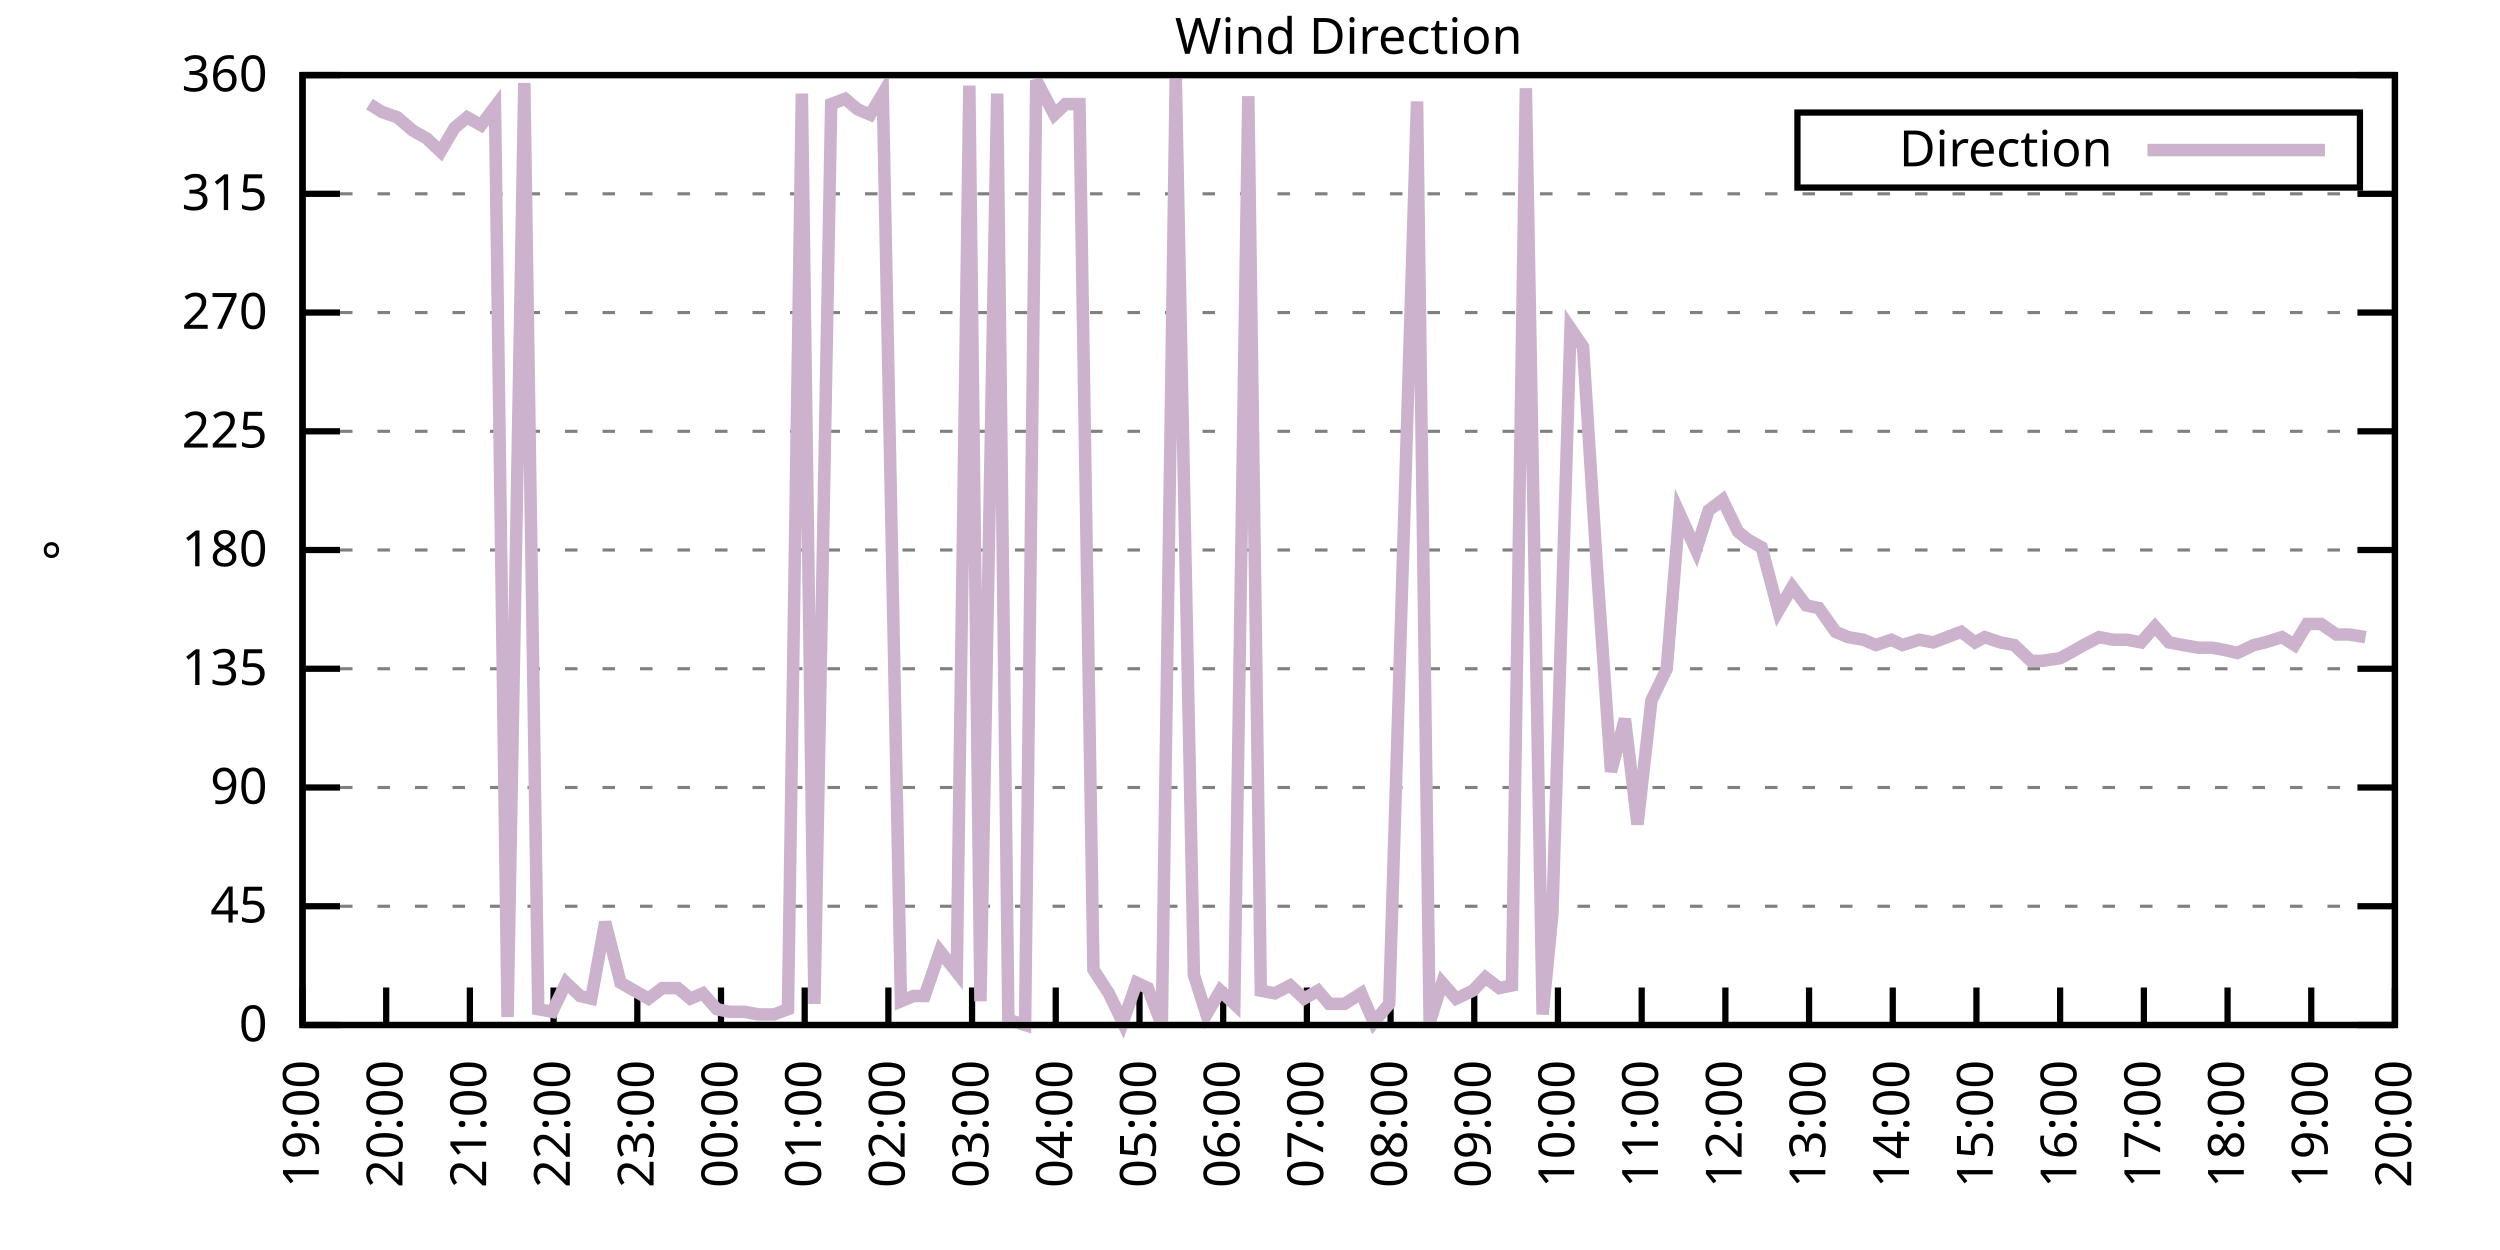
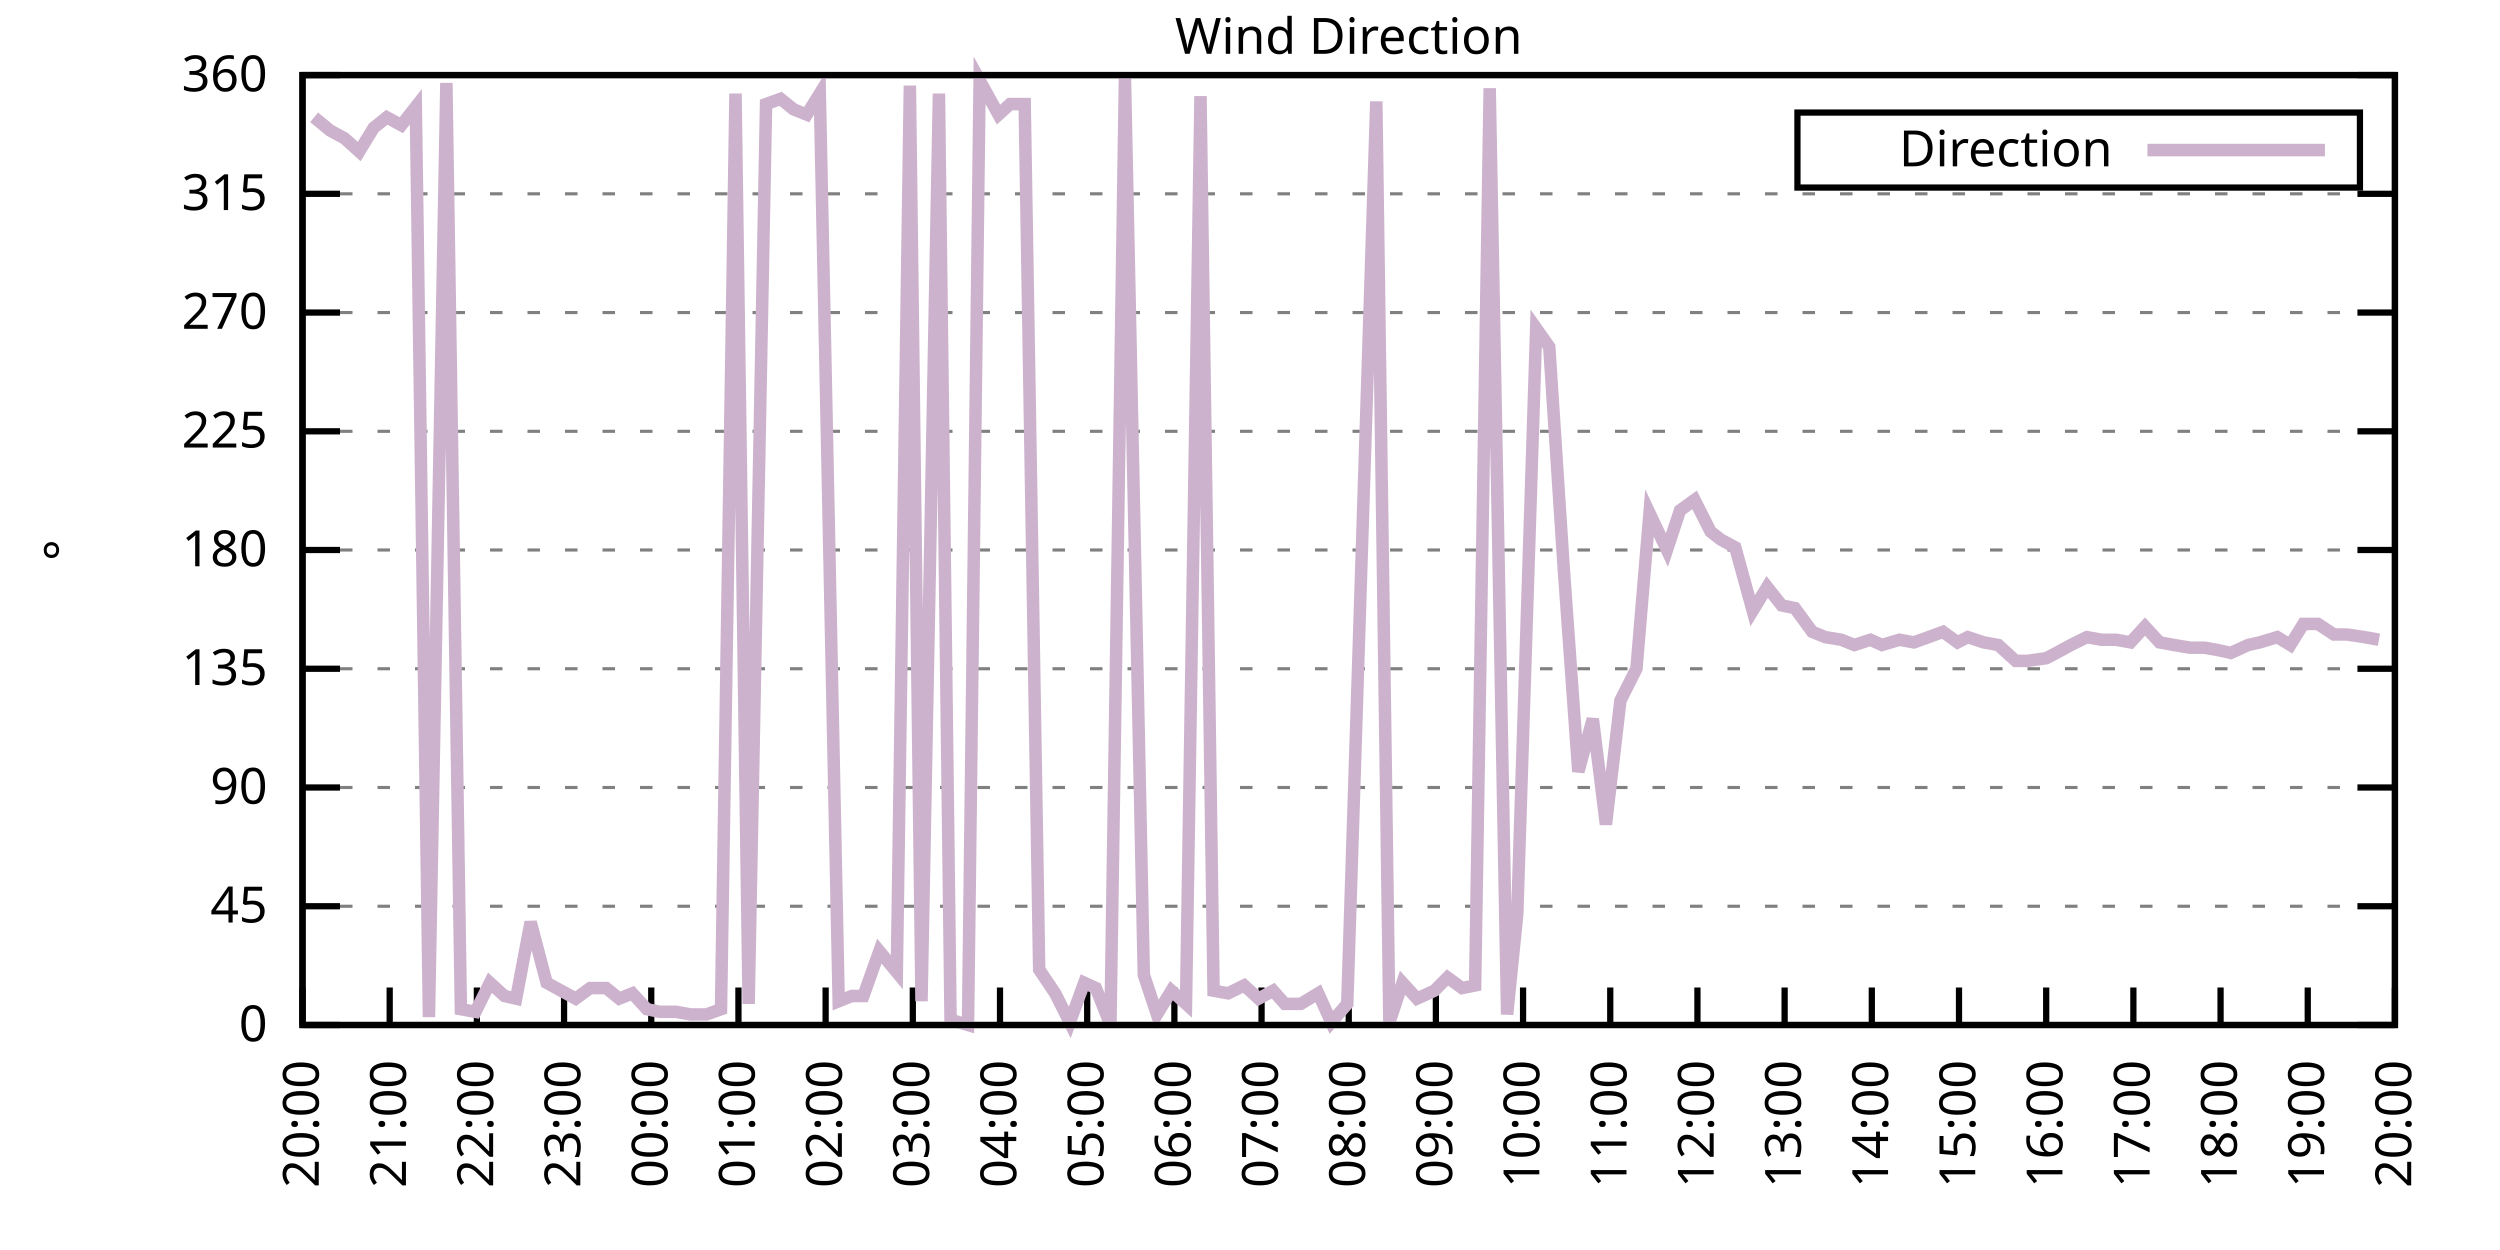
<svg xmlns="http://www.w3.org/2000/svg" xmlns:xlink="http://www.w3.org/1999/xlink" width="400" height="200" viewBox="0 0 400 200">
  <g id="gnuplot_canvas">
    <rect x="0" y="0" width="400" height="200" fill="none" />
    <defs>
      <circle id="gpDot" r="0.5" stroke-width="0.5" stroke="currentColor" />
      <path id="gpPt0" stroke-width="0.333" stroke="currentColor" d="M-1,0 h2 M0,-1 v2" />
      <path id="gpPt1" stroke-width="0.333" stroke="currentColor" d="M-1,-1 L1,1 M1,-1 L-1,1" />
      <path id="gpPt2" stroke-width="0.333" stroke="currentColor" d="M-1,0 L1,0 M0,-1 L0,1 M-1,-1 L1,1 M-1,1 L1,-1" />
      <rect id="gpPt3" stroke-width="0.333" stroke="currentColor" x="-1" y="-1" width="2" height="2" />
      <rect id="gpPt4" stroke-width="0.333" stroke="currentColor" fill="currentColor" x="-1" y="-1" width="2" height="2" />
      <circle id="gpPt5" stroke-width="0.333" stroke="currentColor" cx="0" cy="0" r="1" />
      <use xlink:href="#gpPt5" id="gpPt6" fill="currentColor" stroke="none" />
      <path id="gpPt7" stroke-width="0.333" stroke="currentColor" d="M0,-1.33 L-1.33,0.67 L1.33,0.67 z" />
      <use xlink:href="#gpPt7" id="gpPt8" fill="currentColor" stroke="none" />
      <use xlink:href="#gpPt7" id="gpPt9" stroke="currentColor" transform="rotate(180)" />
      <use xlink:href="#gpPt9" id="gpPt10" fill="currentColor" stroke="none" />
      <use xlink:href="#gpPt3" id="gpPt11" stroke="currentColor" transform="rotate(45)" />
      <use xlink:href="#gpPt11" id="gpPt12" fill="currentColor" stroke="none" />
      <path id="gpPt13" stroke-width="0.333" stroke="currentColor" d="M0,1.330 L1.265,0.411 L0.782,-1.067 L-0.782,-1.076 L-1.265,0.411 z" />
      <use xlink:href="#gpPt13" id="gpPt14" fill="currentColor" stroke="none" />
      <filter id="textbox" filterUnits="objectBoundingBox" x="0" y="0" height="1" width="1">
        <feFlood flood-color="white" flood-opacity="1" result="bgnd" />
        <feComposite in="SourceGraphic" in2="bgnd" operator="atop" />
      </filter>
      <filter id="greybox" filterUnits="objectBoundingBox" x="0" y="0" height="1" width="1">
        <feFlood flood-color="lightgrey" flood-opacity="1" result="grey" />
        <feComposite in="SourceGraphic" in2="grey" operator="atop" />
      </filter>
    </defs>
    <g fill="none" color="white" stroke="currentColor" stroke-width="1.00" stroke-linecap="butt" stroke-linejoin="miter">
</g>
    <g fill="none" color="black" stroke="currentColor" stroke-width="1.00" stroke-linecap="butt" stroke-linejoin="miter">
      <g stroke="none" shape-rendering="crispEdges">
        <polygon fill="rgb(255, 255, 255)" points="48.40,164.00 383.18,164.00 383.18,12.02 48.40,12.02 " />
      </g>
    </g>
    <g fill="none" color="black" stroke="currentColor" stroke-width="1.00" stroke-linecap="butt" stroke-linejoin="miter">
</g>
    <g fill="none" color="black" stroke="black" stroke-width="0.50" stroke-linecap="butt" stroke-linejoin="miter">
</g>
    <g fill="none" color="gray" stroke="currentColor" stroke-width="0.50" stroke-linecap="butt" stroke-linejoin="miter">
      <path stroke="gray" stroke-dasharray="2,4" class="gridline" d="M48.40,164.00 L383.19,164.00  " />
    </g>
    <g fill="none" color="gray" stroke="gray" stroke-width="1.00" stroke-linecap="butt" stroke-linejoin="miter">
</g>
    <g fill="none" color="black" stroke="currentColor" stroke-width="1.00" stroke-linecap="butt" stroke-linejoin="miter">
      <path stroke="black" d="M48.40,164.00 L54.40,164.00 M383.19,164.00 L377.19,164.00  " />
      <g transform="translate(42.80,166.60)" stroke="none" fill="black" font-family="Sans" font-size="8.00" text-anchor="end">
        <text>
          <tspan font-family="Sans"> 0</tspan>
        </text>
      </g>
    </g>
    <g fill="none" color="black" stroke="currentColor" stroke-width="1.00" stroke-linecap="butt" stroke-linejoin="miter">
</g>
    <g fill="none" color="black" stroke="black" stroke-width="0.50" stroke-linecap="butt" stroke-linejoin="miter">
</g>
    <g fill="none" color="gray" stroke="currentColor" stroke-width="0.50" stroke-linecap="butt" stroke-linejoin="miter">
      <path stroke="gray" stroke-dasharray="2,4" class="gridline" d="M48.40,145.00 L383.19,145.00  " />
    </g>
    <g fill="none" color="gray" stroke="gray" stroke-width="1.00" stroke-linecap="butt" stroke-linejoin="miter">
</g>
    <g fill="none" color="black" stroke="currentColor" stroke-width="1.00" stroke-linecap="butt" stroke-linejoin="miter">
      <path stroke="black" d="M48.40,145.00 L54.40,145.00 M383.19,145.00 L377.19,145.00  " />
      <g transform="translate(42.80,147.60)" stroke="none" fill="black" font-family="Sans" font-size="8.00" text-anchor="end">
        <text>
          <tspan font-family="Sans"> 45</tspan>
        </text>
      </g>
    </g>
    <g fill="none" color="black" stroke="currentColor" stroke-width="1.00" stroke-linecap="butt" stroke-linejoin="miter">
</g>
    <g fill="none" color="black" stroke="black" stroke-width="0.50" stroke-linecap="butt" stroke-linejoin="miter">
</g>
    <g fill="none" color="gray" stroke="currentColor" stroke-width="0.50" stroke-linecap="butt" stroke-linejoin="miter">
      <path stroke="gray" stroke-dasharray="2,4" class="gridline" d="M48.40,126.00 L383.19,126.00  " />
    </g>
    <g fill="none" color="gray" stroke="gray" stroke-width="1.00" stroke-linecap="butt" stroke-linejoin="miter">
</g>
    <g fill="none" color="black" stroke="currentColor" stroke-width="1.00" stroke-linecap="butt" stroke-linejoin="miter">
      <path stroke="black" d="M48.40,126.00 L54.40,126.00 M383.19,126.00 L377.19,126.00  " />
      <g transform="translate(42.80,128.60)" stroke="none" fill="black" font-family="Sans" font-size="8.00" text-anchor="end">
        <text>
          <tspan font-family="Sans"> 90</tspan>
        </text>
      </g>
    </g>
    <g fill="none" color="black" stroke="currentColor" stroke-width="1.00" stroke-linecap="butt" stroke-linejoin="miter">
</g>
    <g fill="none" color="black" stroke="black" stroke-width="0.50" stroke-linecap="butt" stroke-linejoin="miter">
</g>
    <g fill="none" color="gray" stroke="currentColor" stroke-width="0.50" stroke-linecap="butt" stroke-linejoin="miter">
      <path stroke="gray" stroke-dasharray="2,4" class="gridline" d="M48.40,107.00 L383.19,107.00  " />
    </g>
    <g fill="none" color="gray" stroke="gray" stroke-width="1.00" stroke-linecap="butt" stroke-linejoin="miter">
</g>
    <g fill="none" color="black" stroke="currentColor" stroke-width="1.00" stroke-linecap="butt" stroke-linejoin="miter">
      <path stroke="black" d="M48.40,107.00 L54.40,107.00 M383.19,107.00 L377.19,107.00  " />
      <g transform="translate(42.80,109.60)" stroke="none" fill="black" font-family="Sans" font-size="8.00" text-anchor="end">
        <text>
          <tspan font-family="Sans"> 135</tspan>
        </text>
      </g>
    </g>
    <g fill="none" color="black" stroke="currentColor" stroke-width="1.00" stroke-linecap="butt" stroke-linejoin="miter">
</g>
    <g fill="none" color="black" stroke="black" stroke-width="0.50" stroke-linecap="butt" stroke-linejoin="miter">
</g>
    <g fill="none" color="gray" stroke="currentColor" stroke-width="0.50" stroke-linecap="butt" stroke-linejoin="miter">
      <path stroke="gray" stroke-dasharray="2,4" class="gridline" d="M48.40,88.00 L383.19,88.00  " />
    </g>
    <g fill="none" color="gray" stroke="gray" stroke-width="1.00" stroke-linecap="butt" stroke-linejoin="miter">
</g>
    <g fill="none" color="black" stroke="currentColor" stroke-width="1.00" stroke-linecap="butt" stroke-linejoin="miter">
      <path stroke="black" d="M48.40,88.00 L54.40,88.00 M383.19,88.00 L377.19,88.00  " />
      <g transform="translate(42.80,90.60)" stroke="none" fill="black" font-family="Sans" font-size="8.00" text-anchor="end">
        <text>
          <tspan font-family="Sans"> 180</tspan>
        </text>
      </g>
    </g>
    <g fill="none" color="black" stroke="currentColor" stroke-width="1.00" stroke-linecap="butt" stroke-linejoin="miter">
</g>
    <g fill="none" color="black" stroke="black" stroke-width="0.50" stroke-linecap="butt" stroke-linejoin="miter">
</g>
    <g fill="none" color="gray" stroke="currentColor" stroke-width="0.50" stroke-linecap="butt" stroke-linejoin="miter">
      <path stroke="gray" stroke-dasharray="2,4" class="gridline" d="M48.40,69.01 L383.19,69.01  " />
    </g>
    <g fill="none" color="gray" stroke="gray" stroke-width="1.00" stroke-linecap="butt" stroke-linejoin="miter">
</g>
    <g fill="none" color="black" stroke="currentColor" stroke-width="1.00" stroke-linecap="butt" stroke-linejoin="miter">
      <path stroke="black" d="M48.40,69.01 L54.40,69.01 M383.19,69.01 L377.19,69.01  " />
      <g transform="translate(42.80,71.61)" stroke="none" fill="black" font-family="Sans" font-size="8.00" text-anchor="end">
        <text>
          <tspan font-family="Sans"> 225</tspan>
        </text>
      </g>
    </g>
    <g fill="none" color="black" stroke="currentColor" stroke-width="1.00" stroke-linecap="butt" stroke-linejoin="miter">
</g>
    <g fill="none" color="black" stroke="black" stroke-width="0.50" stroke-linecap="butt" stroke-linejoin="miter">
</g>
    <g fill="none" color="gray" stroke="currentColor" stroke-width="0.50" stroke-linecap="butt" stroke-linejoin="miter">
      <path stroke="gray" stroke-dasharray="2,4" class="gridline" d="M48.40,50.01 L383.19,50.01  " />
    </g>
    <g fill="none" color="gray" stroke="gray" stroke-width="1.00" stroke-linecap="butt" stroke-linejoin="miter">
</g>
    <g fill="none" color="black" stroke="currentColor" stroke-width="1.00" stroke-linecap="butt" stroke-linejoin="miter">
      <path stroke="black" d="M48.40,50.01 L54.40,50.01 M383.19,50.01 L377.19,50.01  " />
      <g transform="translate(42.80,52.61)" stroke="none" fill="black" font-family="Sans" font-size="8.00" text-anchor="end">
        <text>
          <tspan font-family="Sans"> 270</tspan>
        </text>
      </g>
    </g>
    <g fill="none" color="black" stroke="currentColor" stroke-width="1.00" stroke-linecap="butt" stroke-linejoin="miter">
</g>
    <g fill="none" color="black" stroke="black" stroke-width="0.50" stroke-linecap="butt" stroke-linejoin="miter">
</g>
    <g fill="none" color="gray" stroke="currentColor" stroke-width="0.50" stroke-linecap="butt" stroke-linejoin="miter">
      <path stroke="gray" stroke-dasharray="2,4" class="gridline" d="M48.40,31.01 L383.19,31.01  " />
    </g>
    <g fill="none" color="gray" stroke="gray" stroke-width="1.00" stroke-linecap="butt" stroke-linejoin="miter">
</g>
    <g fill="none" color="black" stroke="currentColor" stroke-width="1.00" stroke-linecap="butt" stroke-linejoin="miter">
      <path stroke="black" d="M48.40,31.01 L54.40,31.01 M383.19,31.01 L377.19,31.01  " />
      <g transform="translate(42.80,33.61)" stroke="none" fill="black" font-family="Sans" font-size="8.00" text-anchor="end">
        <text>
          <tspan font-family="Sans"> 315</tspan>
        </text>
      </g>
    </g>
    <g fill="none" color="black" stroke="currentColor" stroke-width="1.00" stroke-linecap="butt" stroke-linejoin="miter">
</g>
    <g fill="none" color="black" stroke="black" stroke-width="0.50" stroke-linecap="butt" stroke-linejoin="miter">
</g>
    <g fill="none" color="gray" stroke="currentColor" stroke-width="0.50" stroke-linecap="butt" stroke-linejoin="miter">
      <path stroke="gray" stroke-dasharray="2,4" class="gridline" d="M48.40,12.01 L383.19,12.01  " />
    </g>
    <g fill="none" color="gray" stroke="gray" stroke-width="1.00" stroke-linecap="butt" stroke-linejoin="miter">
</g>
    <g fill="none" color="black" stroke="currentColor" stroke-width="1.00" stroke-linecap="butt" stroke-linejoin="miter">
      <path stroke="black" d="M48.40,12.01 L54.40,12.01 M383.19,12.01 L377.19,12.01  " />
      <g transform="translate(42.80,14.61)" stroke="none" fill="black" font-family="Sans" font-size="8.00" text-anchor="end">
        <text>
          <tspan font-family="Sans"> 360</tspan>
        </text>
      </g>
    </g>
    <g fill="none" color="black" stroke="currentColor" stroke-width="1.00" stroke-linecap="butt" stroke-linejoin="miter">
      <path stroke="black" d="M48.40,164.00 L48.40,158.00  " />
      <g transform="translate(51.00,169.60) rotate(270.00)" stroke="none" fill="black" font-family="Sans" font-size="8.00" text-anchor="end">
        <text>
-           <tspan font-family="Sans">19:00</tspan>
-         </text>
-       </g>
-     </g>
-     <g fill="none" color="black" stroke="currentColor" stroke-width="1.00" stroke-linecap="butt" stroke-linejoin="miter">
-       <path stroke="black" d="M61.79,164.00 L61.79,158.00  " />
-       <g transform="translate(64.39,169.60) rotate(270.00)" stroke="none" fill="black" font-family="Sans" font-size="8.00" text-anchor="end">
-         <text>
          <tspan font-family="Sans">20:00</tspan>
        </text>
      </g>
    </g>
    <g fill="none" color="black" stroke="currentColor" stroke-width="1.00" stroke-linecap="butt" stroke-linejoin="miter">
-       <path stroke="black" d="M75.18,164.00 L75.18,158.00  " />
-       <g transform="translate(77.78,169.60) rotate(270.00)" stroke="none" fill="black" font-family="Sans" font-size="8.00" text-anchor="end">
+       <path stroke="black" d="M62.35,164.00 L62.35,158.00  " />
+       <g transform="translate(64.95,169.60) rotate(270.00)" stroke="none" fill="black" font-family="Sans" font-size="8.00" text-anchor="end">
        <text>
          <tspan font-family="Sans">21:00</tspan>
        </text>
      </g>
    </g>
    <g fill="none" color="black" stroke="currentColor" stroke-width="1.00" stroke-linecap="butt" stroke-linejoin="miter">
-       <path stroke="black" d="M88.57,164.00 L88.57,158.00  " />
-       <g transform="translate(91.17,169.60) rotate(270.00)" stroke="none" fill="black" font-family="Sans" font-size="8.00" text-anchor="end">
+       <path stroke="black" d="M76.30,164.00 L76.30,158.00  " />
+       <g transform="translate(78.90,169.60) rotate(270.00)" stroke="none" fill="black" font-family="Sans" font-size="8.00" text-anchor="end">
        <text>
          <tspan font-family="Sans">22:00</tspan>
        </text>
      </g>
    </g>
    <g fill="none" color="black" stroke="currentColor" stroke-width="1.00" stroke-linecap="butt" stroke-linejoin="miter">
-       <path stroke="black" d="M101.97,164.00 L101.97,158.00  " />
-       <g transform="translate(104.57,169.60) rotate(270.00)" stroke="none" fill="black" font-family="Sans" font-size="8.00" text-anchor="end">
+       <path stroke="black" d="M90.25,164.00 L90.25,158.00  " />
+       <g transform="translate(92.85,169.60) rotate(270.00)" stroke="none" fill="black" font-family="Sans" font-size="8.00" text-anchor="end">
        <text>
          <tspan font-family="Sans">23:00</tspan>
        </text>
      </g>
    </g>
    <g fill="none" color="black" stroke="currentColor" stroke-width="1.00" stroke-linecap="butt" stroke-linejoin="miter">
-       <path stroke="black" d="M115.36,164.00 L115.36,158.00  " />
-       <g transform="translate(117.96,169.60) rotate(270.00)" stroke="none" fill="black" font-family="Sans" font-size="8.00" text-anchor="end">
+       <path stroke="black" d="M104.20,164.00 L104.20,158.00  " />
+       <g transform="translate(106.80,169.60) rotate(270.00)" stroke="none" fill="black" font-family="Sans" font-size="8.00" text-anchor="end">
        <text>
          <tspan font-family="Sans">00:00</tspan>
        </text>
      </g>
    </g>
    <g fill="none" color="black" stroke="currentColor" stroke-width="1.00" stroke-linecap="butt" stroke-linejoin="miter">
-       <path stroke="black" d="M128.75,164.00 L128.75,158.00  " />
-       <g transform="translate(131.35,169.60) rotate(270.00)" stroke="none" fill="black" font-family="Sans" font-size="8.00" text-anchor="end">
+       <path stroke="black" d="M118.15,164.00 L118.15,158.00  " />
+       <g transform="translate(120.75,169.60) rotate(270.00)" stroke="none" fill="black" font-family="Sans" font-size="8.00" text-anchor="end">
        <text>
          <tspan font-family="Sans">01:00</tspan>
        </text>
      </g>
    </g>
    <g fill="none" color="black" stroke="currentColor" stroke-width="1.00" stroke-linecap="butt" stroke-linejoin="miter">
-       <path stroke="black" d="M142.14,164.00 L142.14,158.00  " />
-       <g transform="translate(144.74,169.60) rotate(270.00)" stroke="none" fill="black" font-family="Sans" font-size="8.00" text-anchor="end">
+       <path stroke="black" d="M132.10,164.00 L132.10,158.00  " />
+       <g transform="translate(134.70,169.60) rotate(270.00)" stroke="none" fill="black" font-family="Sans" font-size="8.00" text-anchor="end">
        <text>
          <tspan font-family="Sans">02:00</tspan>
        </text>
      </g>
    </g>
    <g fill="none" color="black" stroke="currentColor" stroke-width="1.00" stroke-linecap="butt" stroke-linejoin="miter">
-       <path stroke="black" d="M155.53,164.00 L155.53,158.00  " />
-       <g transform="translate(158.13,169.60) rotate(270.00)" stroke="none" fill="black" font-family="Sans" font-size="8.00" text-anchor="end">
+       <path stroke="black" d="M146.05,164.00 L146.05,158.00  " />
+       <g transform="translate(148.65,169.60) rotate(270.00)" stroke="none" fill="black" font-family="Sans" font-size="8.00" text-anchor="end">
        <text>
          <tspan font-family="Sans">03:00</tspan>
        </text>
      </g>
    </g>
    <g fill="none" color="black" stroke="currentColor" stroke-width="1.00" stroke-linecap="butt" stroke-linejoin="miter">
-       <path stroke="black" d="M168.92,164.00 L168.92,158.00  " />
-       <g transform="translate(171.52,169.60) rotate(270.00)" stroke="none" fill="black" font-family="Sans" font-size="8.00" text-anchor="end">
+       <path stroke="black" d="M160.00,164.00 L160.00,158.00  " />
+       <g transform="translate(162.60,169.60) rotate(270.00)" stroke="none" fill="black" font-family="Sans" font-size="8.00" text-anchor="end">
        <text>
          <tspan font-family="Sans">04:00</tspan>
        </text>
      </g>
    </g>
    <g fill="none" color="black" stroke="currentColor" stroke-width="1.00" stroke-linecap="butt" stroke-linejoin="miter">
-       <path stroke="black" d="M182.32,164.00 L182.32,158.00  " />
-       <g transform="translate(184.92,169.60) rotate(270.00)" stroke="none" fill="black" font-family="Sans" font-size="8.00" text-anchor="end">
+       <path stroke="black" d="M173.95,164.00 L173.95,158.00  " />
+       <g transform="translate(176.55,169.60) rotate(270.00)" stroke="none" fill="black" font-family="Sans" font-size="8.00" text-anchor="end">
        <text>
          <tspan font-family="Sans">05:00</tspan>
        </text>
      </g>
    </g>
    <g fill="none" color="black" stroke="currentColor" stroke-width="1.00" stroke-linecap="butt" stroke-linejoin="miter">
-       <path stroke="black" d="M195.71,164.00 L195.71,158.00  " />
-       <g transform="translate(198.31,169.60) rotate(270.00)" stroke="none" fill="black" font-family="Sans" font-size="8.00" text-anchor="end">
+       <path stroke="black" d="M187.90,164.00 L187.90,158.00  " />
+       <g transform="translate(190.50,169.60) rotate(270.00)" stroke="none" fill="black" font-family="Sans" font-size="8.00" text-anchor="end">
        <text>
          <tspan font-family="Sans">06:00</tspan>
        </text>
      </g>
    </g>
    <g fill="none" color="black" stroke="currentColor" stroke-width="1.00" stroke-linecap="butt" stroke-linejoin="miter">
-       <path stroke="black" d="M209.10,164.00 L209.10,158.00  " />
-       <g transform="translate(211.70,169.60) rotate(270.00)" stroke="none" fill="black" font-family="Sans" font-size="8.00" text-anchor="end">
+       <path stroke="black" d="M201.85,164.00 L201.85,158.00  " />
+       <g transform="translate(204.45,169.60) rotate(270.00)" stroke="none" fill="black" font-family="Sans" font-size="8.00" text-anchor="end">
        <text>
          <tspan font-family="Sans">07:00</tspan>
        </text>
      </g>
    </g>
    <g fill="none" color="black" stroke="currentColor" stroke-width="1.00" stroke-linecap="butt" stroke-linejoin="miter">
-       <path stroke="black" d="M222.49,164.00 L222.49,158.00  " />
-       <g transform="translate(225.09,169.60) rotate(270.00)" stroke="none" fill="black" font-family="Sans" font-size="8.00" text-anchor="end">
+       <path stroke="black" d="M215.80,164.00 L215.80,158.00  " />
+       <g transform="translate(218.40,169.60) rotate(270.00)" stroke="none" fill="black" font-family="Sans" font-size="8.00" text-anchor="end">
        <text>
          <tspan font-family="Sans">08:00</tspan>
        </text>
      </g>
    </g>
    <g fill="none" color="black" stroke="currentColor" stroke-width="1.00" stroke-linecap="butt" stroke-linejoin="miter">
-       <path stroke="black" d="M235.88,164.00 L235.88,158.00  " />
-       <g transform="translate(238.48,169.60) rotate(270.00)" stroke="none" fill="black" font-family="Sans" font-size="8.00" text-anchor="end">
+       <path stroke="black" d="M229.74,164.00 L229.74,158.00  " />
+       <g transform="translate(232.34,169.60) rotate(270.00)" stroke="none" fill="black" font-family="Sans" font-size="8.00" text-anchor="end">
        <text>
          <tspan font-family="Sans">09:00</tspan>
        </text>
      </g>
    </g>
    <g fill="none" color="black" stroke="currentColor" stroke-width="1.00" stroke-linecap="butt" stroke-linejoin="miter">
-       <path stroke="black" d="M249.27,164.00 L249.27,158.00  " />
-       <g transform="translate(251.87,169.60) rotate(270.00)" stroke="none" fill="black" font-family="Sans" font-size="8.00" text-anchor="end">
+       <path stroke="black" d="M243.69,164.00 L243.69,158.00  " />
+       <g transform="translate(246.29,169.60) rotate(270.00)" stroke="none" fill="black" font-family="Sans" font-size="8.00" text-anchor="end">
        <text>
          <tspan font-family="Sans">10:00</tspan>
        </text>
      </g>
    </g>
    <g fill="none" color="black" stroke="currentColor" stroke-width="1.00" stroke-linecap="butt" stroke-linejoin="miter">
-       <path stroke="black" d="M262.67,164.00 L262.67,158.00  " />
-       <g transform="translate(265.27,169.60) rotate(270.00)" stroke="none" fill="black" font-family="Sans" font-size="8.00" text-anchor="end">
+       <path stroke="black" d="M257.64,164.00 L257.64,158.00  " />
+       <g transform="translate(260.24,169.60) rotate(270.00)" stroke="none" fill="black" font-family="Sans" font-size="8.00" text-anchor="end">
        <text>
          <tspan font-family="Sans">11:00</tspan>
        </text>
      </g>
    </g>
    <g fill="none" color="black" stroke="currentColor" stroke-width="1.00" stroke-linecap="butt" stroke-linejoin="miter">
-       <path stroke="black" d="M276.06,164.00 L276.06,158.00  " />
-       <g transform="translate(278.66,169.60) rotate(270.00)" stroke="none" fill="black" font-family="Sans" font-size="8.00" text-anchor="end">
+       <path stroke="black" d="M271.59,164.00 L271.59,158.00  " />
+       <g transform="translate(274.19,169.60) rotate(270.00)" stroke="none" fill="black" font-family="Sans" font-size="8.00" text-anchor="end">
        <text>
          <tspan font-family="Sans">12:00</tspan>
        </text>
      </g>
    </g>
    <g fill="none" color="black" stroke="currentColor" stroke-width="1.00" stroke-linecap="butt" stroke-linejoin="miter">
-       <path stroke="black" d="M289.45,164.00 L289.45,158.00  " />
-       <g transform="translate(292.05,169.60) rotate(270.00)" stroke="none" fill="black" font-family="Sans" font-size="8.00" text-anchor="end">
+       <path stroke="black" d="M285.54,164.00 L285.54,158.00  " />
+       <g transform="translate(288.14,169.60) rotate(270.00)" stroke="none" fill="black" font-family="Sans" font-size="8.00" text-anchor="end">
        <text>
          <tspan font-family="Sans">13:00</tspan>
        </text>
      </g>
    </g>
    <g fill="none" color="black" stroke="currentColor" stroke-width="1.00" stroke-linecap="butt" stroke-linejoin="miter">
-       <path stroke="black" d="M302.84,164.00 L302.84,158.00  " />
-       <g transform="translate(305.44,169.60) rotate(270.00)" stroke="none" fill="black" font-family="Sans" font-size="8.00" text-anchor="end">
+       <path stroke="black" d="M299.49,164.00 L299.49,158.00  " />
+       <g transform="translate(302.09,169.60) rotate(270.00)" stroke="none" fill="black" font-family="Sans" font-size="8.00" text-anchor="end">
        <text>
          <tspan font-family="Sans">14:00</tspan>
        </text>
      </g>
    </g>
    <g fill="none" color="black" stroke="currentColor" stroke-width="1.00" stroke-linecap="butt" stroke-linejoin="miter">
-       <path stroke="black" d="M316.23,164.00 L316.23,158.00  " />
-       <g transform="translate(318.83,169.60) rotate(270.00)" stroke="none" fill="black" font-family="Sans" font-size="8.00" text-anchor="end">
+       <path stroke="black" d="M313.44,164.00 L313.44,158.00  " />
+       <g transform="translate(316.04,169.60) rotate(270.00)" stroke="none" fill="black" font-family="Sans" font-size="8.00" text-anchor="end">
        <text>
          <tspan font-family="Sans">15:00</tspan>
        </text>
      </g>
    </g>
    <g fill="none" color="black" stroke="currentColor" stroke-width="1.00" stroke-linecap="butt" stroke-linejoin="miter">
-       <path stroke="black" d="M329.62,164.00 L329.62,158.00  " />
-       <g transform="translate(332.22,169.60) rotate(270.00)" stroke="none" fill="black" font-family="Sans" font-size="8.00" text-anchor="end">
+       <path stroke="black" d="M327.39,164.00 L327.39,158.00  " />
+       <g transform="translate(329.99,169.60) rotate(270.00)" stroke="none" fill="black" font-family="Sans" font-size="8.00" text-anchor="end">
        <text>
          <tspan font-family="Sans">16:00</tspan>
        </text>
      </g>
    </g>
    <g fill="none" color="black" stroke="currentColor" stroke-width="1.00" stroke-linecap="butt" stroke-linejoin="miter">
-       <path stroke="black" d="M343.02,164.00 L343.02,158.00  " />
-       <g transform="translate(345.62,169.60) rotate(270.00)" stroke="none" fill="black" font-family="Sans" font-size="8.00" text-anchor="end">
+       <path stroke="black" d="M341.34,164.00 L341.34,158.00  " />
+       <g transform="translate(343.94,169.60) rotate(270.00)" stroke="none" fill="black" font-family="Sans" font-size="8.00" text-anchor="end">
        <text>
          <tspan font-family="Sans">17:00</tspan>
        </text>
      </g>
    </g>
    <g fill="none" color="black" stroke="currentColor" stroke-width="1.00" stroke-linecap="butt" stroke-linejoin="miter">
-       <path stroke="black" d="M356.41,164.00 L356.41,158.00  " />
-       <g transform="translate(359.01,169.60) rotate(270.00)" stroke="none" fill="black" font-family="Sans" font-size="8.00" text-anchor="end">
+       <path stroke="black" d="M355.29,164.00 L355.29,158.00  " />
+       <g transform="translate(357.89,169.60) rotate(270.00)" stroke="none" fill="black" font-family="Sans" font-size="8.00" text-anchor="end">
        <text>
          <tspan font-family="Sans">18:00</tspan>
        </text>
      </g>
    </g>
    <g fill="none" color="black" stroke="currentColor" stroke-width="1.00" stroke-linecap="butt" stroke-linejoin="miter">
-       <path stroke="black" d="M369.80,164.00 L369.80,158.00  " />
-       <g transform="translate(372.40,169.60) rotate(270.00)" stroke="none" fill="black" font-family="Sans" font-size="8.00" text-anchor="end">
+       <path stroke="black" d="M369.24,164.00 L369.24,158.00  " />
+       <g transform="translate(371.84,169.60) rotate(270.00)" stroke="none" fill="black" font-family="Sans" font-size="8.00" text-anchor="end">
        <text>
          <tspan font-family="Sans">19:00</tspan>
        </text>
      </g>
    </g>
    <g fill="none" color="black" stroke="currentColor" stroke-width="1.00" stroke-linecap="butt" stroke-linejoin="miter">
      <path stroke="black" d="M383.19,164.00 L383.19,158.00  " />
      <g transform="translate(385.79,169.60) rotate(270.00)" stroke="none" fill="black" font-family="Sans" font-size="8.00" text-anchor="end">
        <text>
          <tspan font-family="Sans">20:00</tspan>
        </text>
      </g>
    </g>
    <g fill="none" color="black" stroke="currentColor" stroke-width="1.00" stroke-linecap="butt" stroke-linejoin="miter">
</g>
    <g fill="none" color="black" stroke="currentColor" stroke-width="1.00" stroke-linecap="butt" stroke-linejoin="miter">
      <path stroke="black" d="M48.40,12.01 L48.40,164.00 L383.19,164.00 L383.19,12.01 L48.40,12.01 Z  " />
    </g>
    <g fill="none" color="black" stroke="currentColor" stroke-width="1.00" stroke-linecap="butt" stroke-linejoin="miter">
</g>
    <g fill="none" color="black" stroke="currentColor" stroke-width="1.00" stroke-linecap="butt" stroke-linejoin="miter">
      <path stroke="black" d="M287.59,30.01 L287.59,18.01 L377.59,18.01 L377.59,30.01 L287.59,30.01 Z  " />
    </g>
    <g id="Wind_direction_plot_1">
      <g fill="none" color="white" stroke="black" stroke-width="2.00" stroke-linecap="butt" stroke-linejoin="miter">
</g>
      <g fill="none" color="black" stroke="currentColor" stroke-width="2.00" stroke-linecap="butt" stroke-linejoin="miter">
        <g transform="translate(337.99,26.61)" stroke="none" fill="black" font-family="Sans" font-size="8.00" text-anchor="end">
          <text>
            <tspan font-family="Sans">Direction</tspan>
          </text>
        </g>
      </g>
      <g fill="none" color="black" stroke="currentColor" stroke-width="2.00" stroke-linecap="butt" stroke-linejoin="miter">
-         <path stroke="rgb(204, 178, 204)" d="M343.59,24.01 L371.99,24.01 M59.11,16.65 L61.12,17.92 L63.58,18.77 L66.03,20.88 L68.26,22.14 L70.50,24.25   L72.73,20.45 L74.74,18.77 L76.97,20.03 L79.20,17.08 L81.21,162.73 L83.89,13.28 L86.12,161.47 L88.35,161.89   L90.58,157.24 L92.82,159.36 L94.60,159.78 L96.83,147.53 L99.29,157.24 L101.52,158.51 L103.75,159.78 L105.98,158.09   L108.44,158.09 L110.45,159.78 L112.46,158.93 L114.69,161.47 L116.70,161.89 L119.15,161.89 L121.38,162.31 L123.84,162.31   L126.07,161.47 L128.30,14.97 L130.31,160.62 L132.99,16.65 L135.22,15.81 L137.23,17.50 L139.24,18.34 L141.25,14.97   L144.15,160.20 L146.16,159.36 L147.94,159.36 L150.40,152.18 L153.08,155.56 L155.09,13.70 L156.87,160.20 L159.55,14.97   L161.34,163.16 L164.01,164.00 L165.80,12.85 L168.70,18.34 L170.49,16.65 L172.72,16.65 L174.95,155.13 L177.41,158.93   L179.64,163.58 L181.87,157.24 L183.66,158.09 L185.89,164.00 L188.12,12.43 L191.02,155.98 L193.03,162.31 L195.26,158.51   L197.49,160.62 L199.73,15.39 L201.73,158.51 L203.97,158.93 L206.42,157.67 L208.65,159.78 L210.88,158.51 L212.67,160.62   L215.13,160.62 L217.80,158.93 L219.81,163.58 L222.27,160.62 L226.73,16.23 L228.74,163.58 L230.75,157.24 L232.98,159.78   L235.66,158.51 L237.67,156.40 L239.90,158.09 L241.91,157.67 L244.14,14.12 L246.82,162.31 L248.38,146.27 L251.28,52.54   L253.29,55.50 L255.52,90.96 L257.76,123.47 L259.99,115.03 L262.00,131.91 L264.23,112.07 L266.68,107.00 L268.69,82.09   L271.37,88.00 L273.38,81.67 L275.61,79.98 L278.07,85.05 L279.63,86.32 L281.86,87.58 L284.54,97.72 L286.77,93.92   L289.00,96.87 L291.01,97.29 L293.69,101.09 L295.70,101.94 L298.15,102.36 L300.16,103.20 L302.62,102.36 L304.40,103.20   L307.08,102.36 L309.31,102.78 L311.54,101.94 L313.78,101.09 L316.01,102.78 L317.57,101.94 L320.03,102.78 L322.26,103.20   L324.94,105.74 L326.72,105.74 L329.62,105.31 L331.19,104.47 L333.42,103.20 L335.87,101.94 L338.10,102.36 L340.34,102.36   L342.57,102.78 L344.80,100.25 L347.03,102.78 L349.26,103.20 L351.72,103.63 L353.95,103.63 L356.18,104.05 L357.97,104.47   L360.65,103.20 L362.43,102.78 L365.11,101.94 L367.12,103.20 L369.13,99.83 L371.36,99.83 L373.82,101.52 L375.82,101.52   L378.50,101.94  " />
+         <path stroke="rgb(204, 178, 204)" d="M343.59,24.01 L371.99,24.01 M50.26,18.77 L52.82,20.88 L55.14,22.14 L57.47,24.25 L59.79,20.45 L61.88,18.77   L64.21,20.03 L66.53,17.08 L68.63,162.73 L71.42,13.28 L73.74,161.47 L76.07,161.89 L78.39,157.24 L80.72,159.36   L82.58,159.78 L84.90,147.53 L87.46,157.24 L89.78,158.51 L92.11,159.78 L94.43,158.09 L96.99,158.09 L99.08,159.78   L101.18,158.93 L103.50,161.47 L105.59,161.89 L108.15,161.89 L110.48,162.31 L113.03,162.31 L115.36,161.47 L117.68,14.97   L119.78,160.62 L122.57,16.65 L124.89,15.81 L126.98,17.50 L129.08,18.34 L131.17,14.97 L134.19,160.20 L136.28,159.36   L138.14,159.36 L140.70,152.18 L143.49,155.56 L145.58,13.70 L147.44,160.20 L150.23,14.97 L152.09,163.16 L154.88,164.00   L156.74,12.85 L159.76,18.34 L161.62,16.65 L163.95,16.65 L166.27,155.13 L168.83,158.93 L171.16,163.58 L173.48,157.24   L175.34,158.09 L177.67,164.00 L179.99,12.43 L183.01,155.98 L185.11,162.31 L187.43,158.51 L189.76,160.62 L192.08,15.39   L194.17,158.51 L196.50,158.93 L199.06,157.67 L201.38,159.78 L203.71,158.51 L205.57,160.62 L208.12,160.62 L210.91,158.93   L213.01,163.58 L215.56,160.62 L220.21,16.23 L222.30,163.58 L224.40,157.24 L226.72,159.78 L229.51,158.51 L231.60,156.40   L233.93,158.09 L236.02,157.67 L238.35,14.12 L241.14,162.31 L242.76,146.27 L245.79,52.54 L247.88,55.50 L250.20,90.96   L252.53,123.47 L254.85,115.03 L256.95,131.91 L259.27,112.07 L261.83,107.00 L263.92,82.09 L266.71,88.00 L268.80,81.67   L271.13,79.98 L273.69,85.05 L275.31,86.32 L277.64,87.58 L280.43,97.72 L282.75,93.92 L285.08,96.87 L287.17,97.29   L289.96,101.09 L292.05,101.94 L294.61,102.36 L296.70,103.20 L299.26,102.36 L301.12,103.20 L303.91,102.36 L306.23,102.78   L308.56,101.94 L310.88,101.09 L313.21,102.78 L314.84,101.94 L317.39,102.78 L319.72,103.20 L322.51,105.74 L324.37,105.74   L327.39,105.31 L329.02,104.47 L331.34,103.20 L333.90,101.94 L336.23,102.36 L338.55,102.36 L340.88,102.78 L343.20,100.25   L345.53,102.78 L347.85,103.20 L350.41,103.63 L352.73,103.63 L355.06,104.05 L356.92,104.47 L359.71,103.20 L361.57,102.78   L364.36,101.94 L366.45,103.20 L368.54,99.83 L370.87,99.83 L373.43,101.52 L375.52,101.52 L378.31,101.94 L380.63,102.36    " />
      </g>
    </g>
    <g fill="none" color="black" stroke="currentColor" stroke-width="2.00" stroke-linecap="butt" stroke-linejoin="miter">
</g>
    <g fill="none" color="black" stroke="black" stroke-width="1.00" stroke-linecap="butt" stroke-linejoin="miter">
</g>
    <g fill="none" color="black" stroke="currentColor" stroke-width="1.00" stroke-linecap="butt" stroke-linejoin="miter">
      <path stroke="black" d="M48.40,12.01 L48.40,164.00 L383.19,164.00 L383.19,12.01 L48.40,12.01 Z  " />
      <g transform="translate(12.80,88.01) rotate(270.00)" stroke="none" fill="black" font-family="Sans" font-size="8.00" text-anchor="middle">
        <text>
          <tspan font-family="Sans">°</tspan>
        </text>
      </g>
    </g>
    <g fill="none" color="black" stroke="currentColor" stroke-width="1.00" stroke-linecap="butt" stroke-linejoin="miter">
</g>
    <g fill="none" color="black" stroke="currentColor" stroke-width="1.00" stroke-linecap="butt" stroke-linejoin="miter">
      <g transform="translate(215.79,8.61)" stroke="none" fill="black" font-family="Sans" font-size="8.00" text-anchor="middle">
        <text>
          <tspan font-family="Sans">Wind Direction</tspan>
        </text>
      </g>
    </g>
    <g fill="none" color="black" stroke="currentColor" stroke-width="1.00" stroke-linecap="butt" stroke-linejoin="miter">
</g>
  </g>
</svg>
